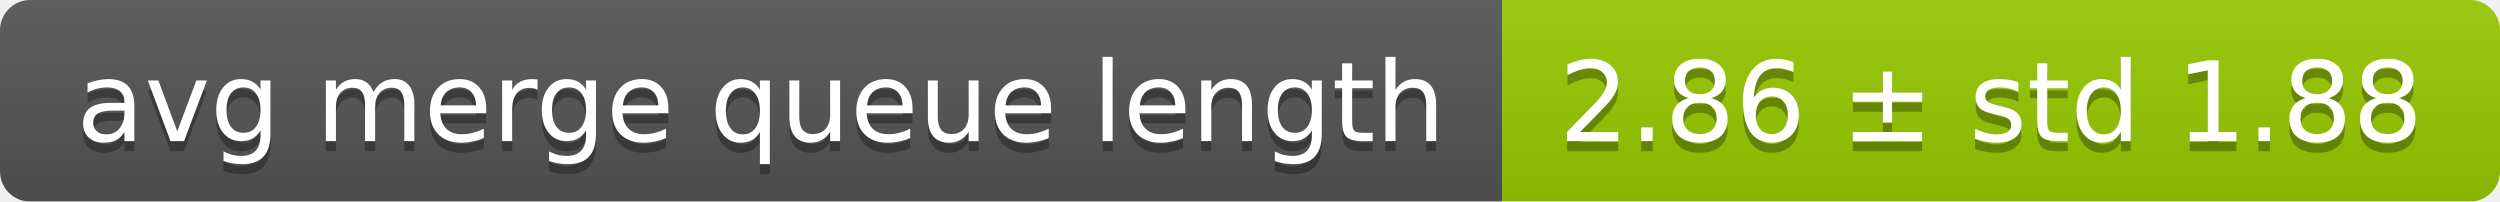
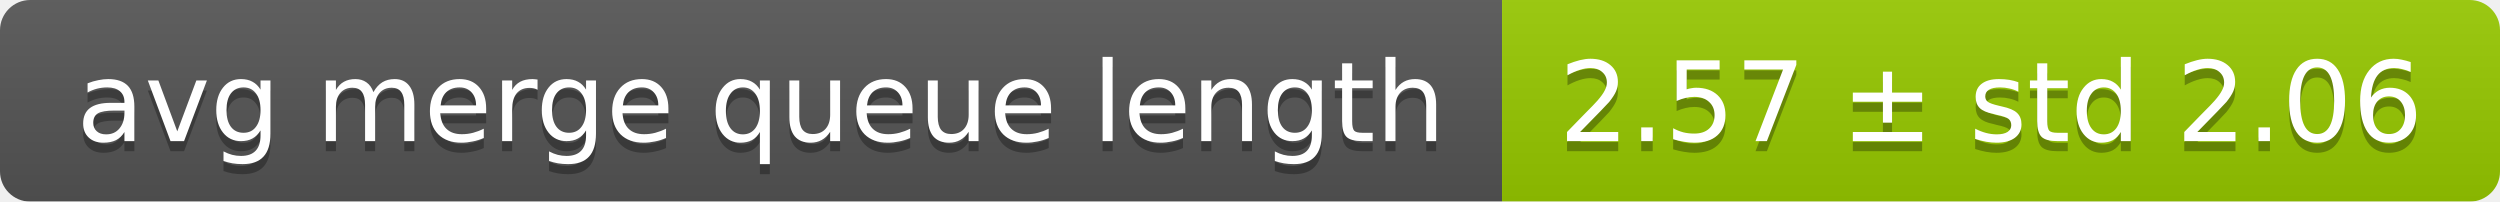
<svg xmlns="http://www.w3.org/2000/svg" width="248" height="20">
  <linearGradient id="smooth" x2="0" y2="100%">
    <stop offset="0" stop-color="#bbb" stop-opacity=".1" />
    <stop offset="1" stop-opacity=".1" />
  </linearGradient>
  <mask id="round">
    <rect width="248" height="20" rx="3" fill="#fff" />
  </mask>
  <g mask="url(#round)">
    <rect width="149" height="20" fill="#555" />
    <rect x="149" width="99" height="20" fill="#97ca00" />
    <rect width="248" height="20" fill="url(#smooth)" />
  </g>
  <g fill="#fff" text-anchor="middle" font-family="DejaVu Sans,Verdana,Geneva,sans-serif" font-size="11">
    <text x="75.5" y="15" fill="#010101" fill-opacity=".3">avg merge queue length</text>
    <text x="75.5" y="14">avg merge queue length</text>
-     <text x="197.5" y="15" fill="#010101" fill-opacity=".3">2.86 ± std 1.88</text>
-     <text x="197.5" y="14">2.86 ± std 1.88</text>
+     <text x="197.5" y="15" fill="#010101" fill-opacity=".3">2.57 ± std 2.06</text>
+     <text x="197.5" y="14">2.57 ± std 2.06</text>
  </g>
</svg>
